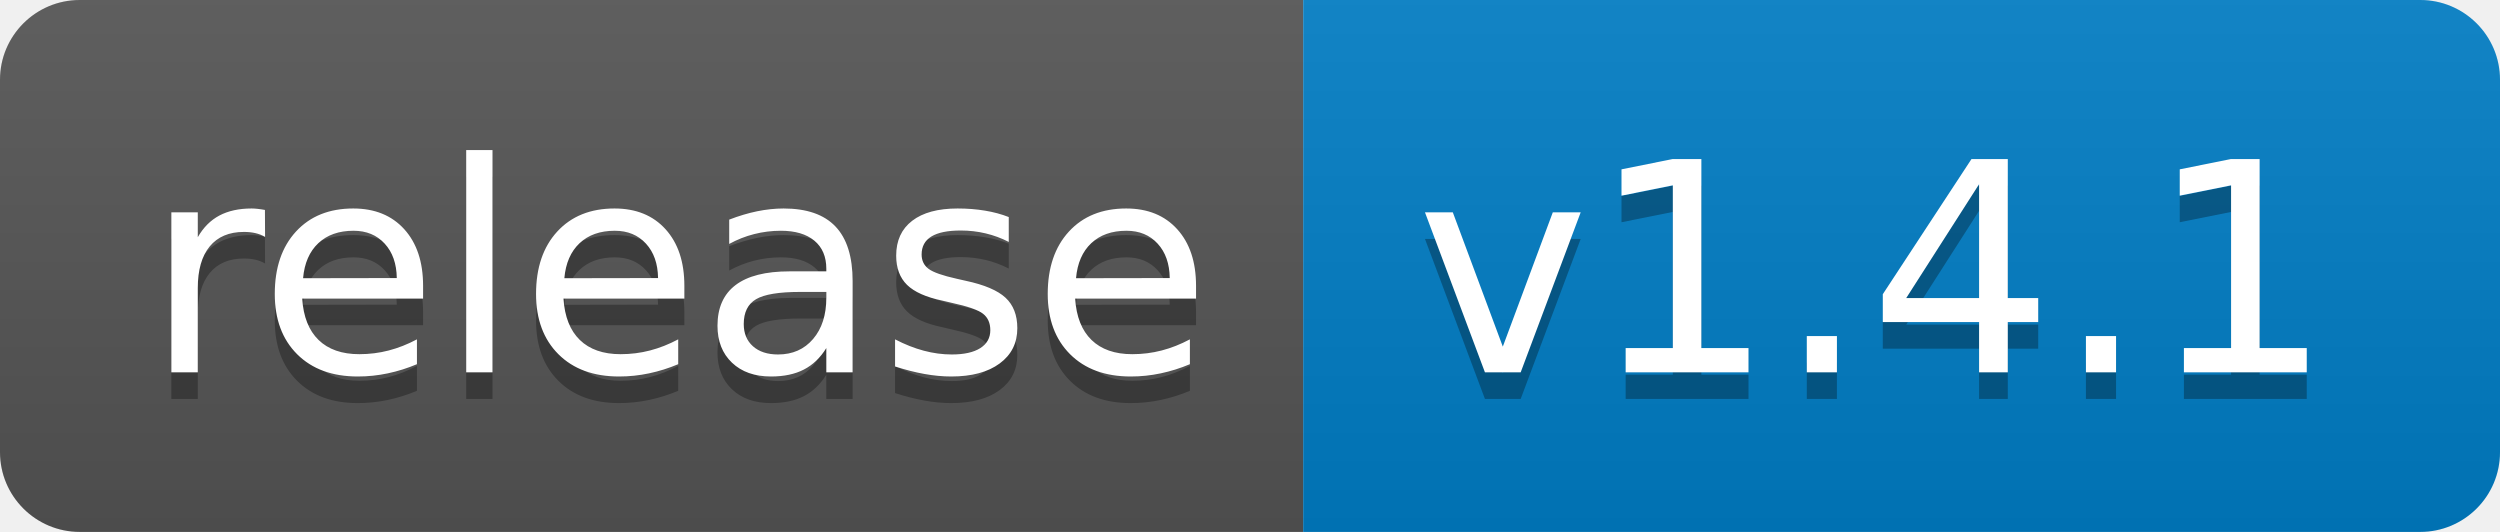
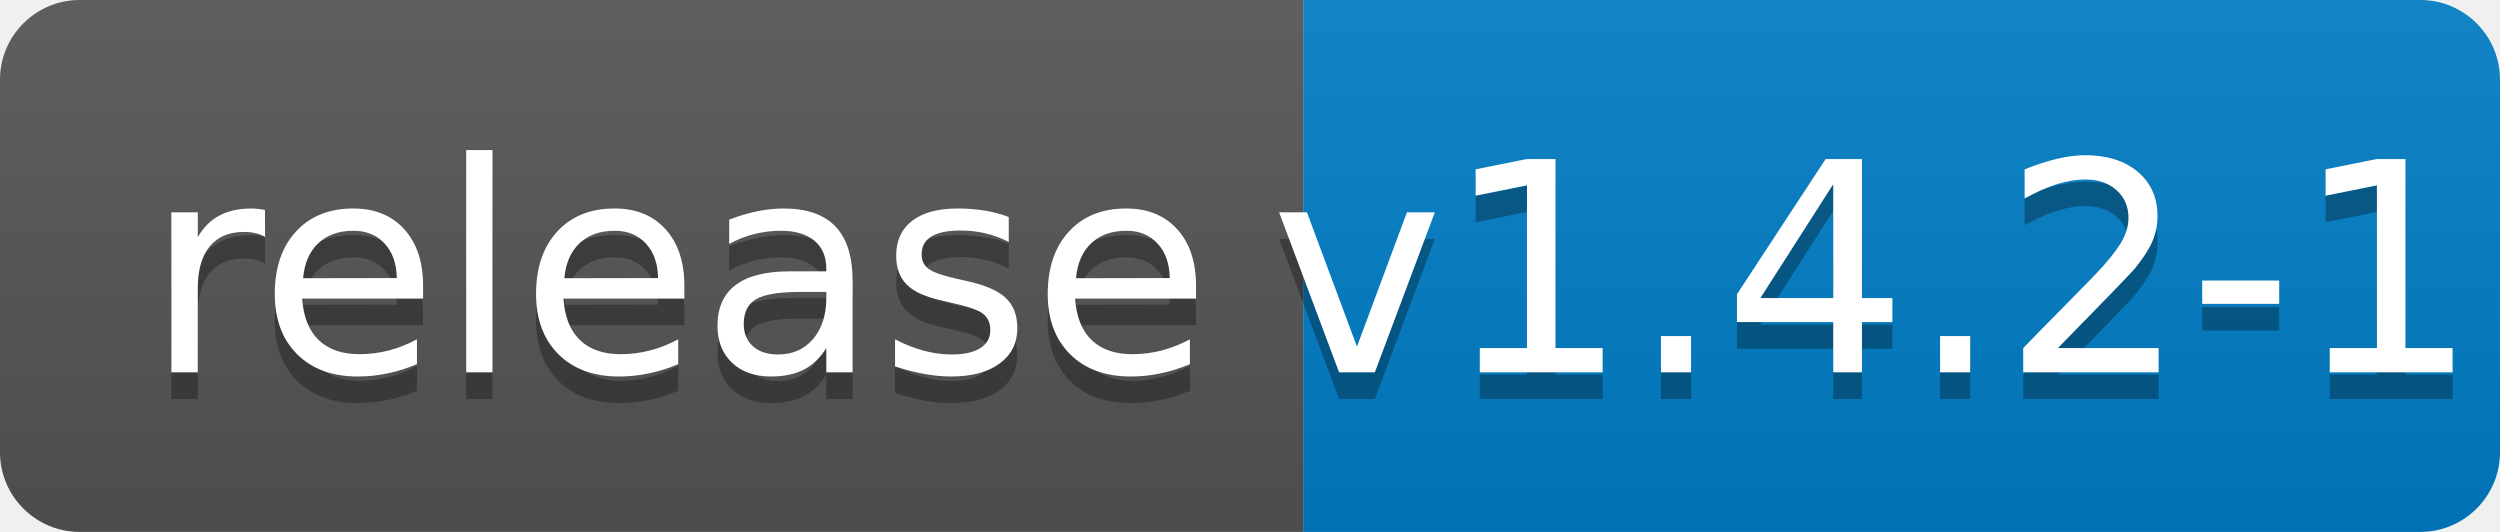
<svg xmlns="http://www.w3.org/2000/svg" width="94" height="20">
  <linearGradient id="b" x2="0" y2="100%">
    <stop offset="0" stop-color="#bbb" stop-opacity=".1" />
    <stop offset="1" stop-opacity=".1" />
  </linearGradient>
  <clipPath id="a">
    <rect width="94" height="20" rx="3" fill="#fff" />
  </clipPath>
  <g clip-path="url(#a)">
    <path fill="#555" d="M0 0h49v20H0z" />
    <path fill="#007ec6" d="M49 0h45v20H49z" />
    <path fill="url(#b)" d="M0 0h94v20H0z" />
  </g>
  <g fill="#fff" text-anchor="middle" font-family="DejaVu Sans,Verdana,Geneva,sans-serif" font-size="110">
    <text x="255" y="150" fill="#010101" fill-opacity=".3" transform="scale(.1)" textLength="390">release</text>
    <text x="255" y="140" transform="scale(.1)" textLength="390">release</text>
-     <text x="705" y="150" fill="#010101" fill-opacity=".3" transform="scale(.1)" textLength="350">v1.4.1</text>
-     <text x="705" y="140" transform="scale(.1)" textLength="350">v1.4.1</text>
+     <text x="705" y="150" fill="#010101" fill-opacity=".3" transform="scale(.1)" textLength="350">v1.4.2-1</text>
+     <text x="705" y="140" transform="scale(.1)" textLength="350">v1.4.2-1</text>
  </g>
</svg>
